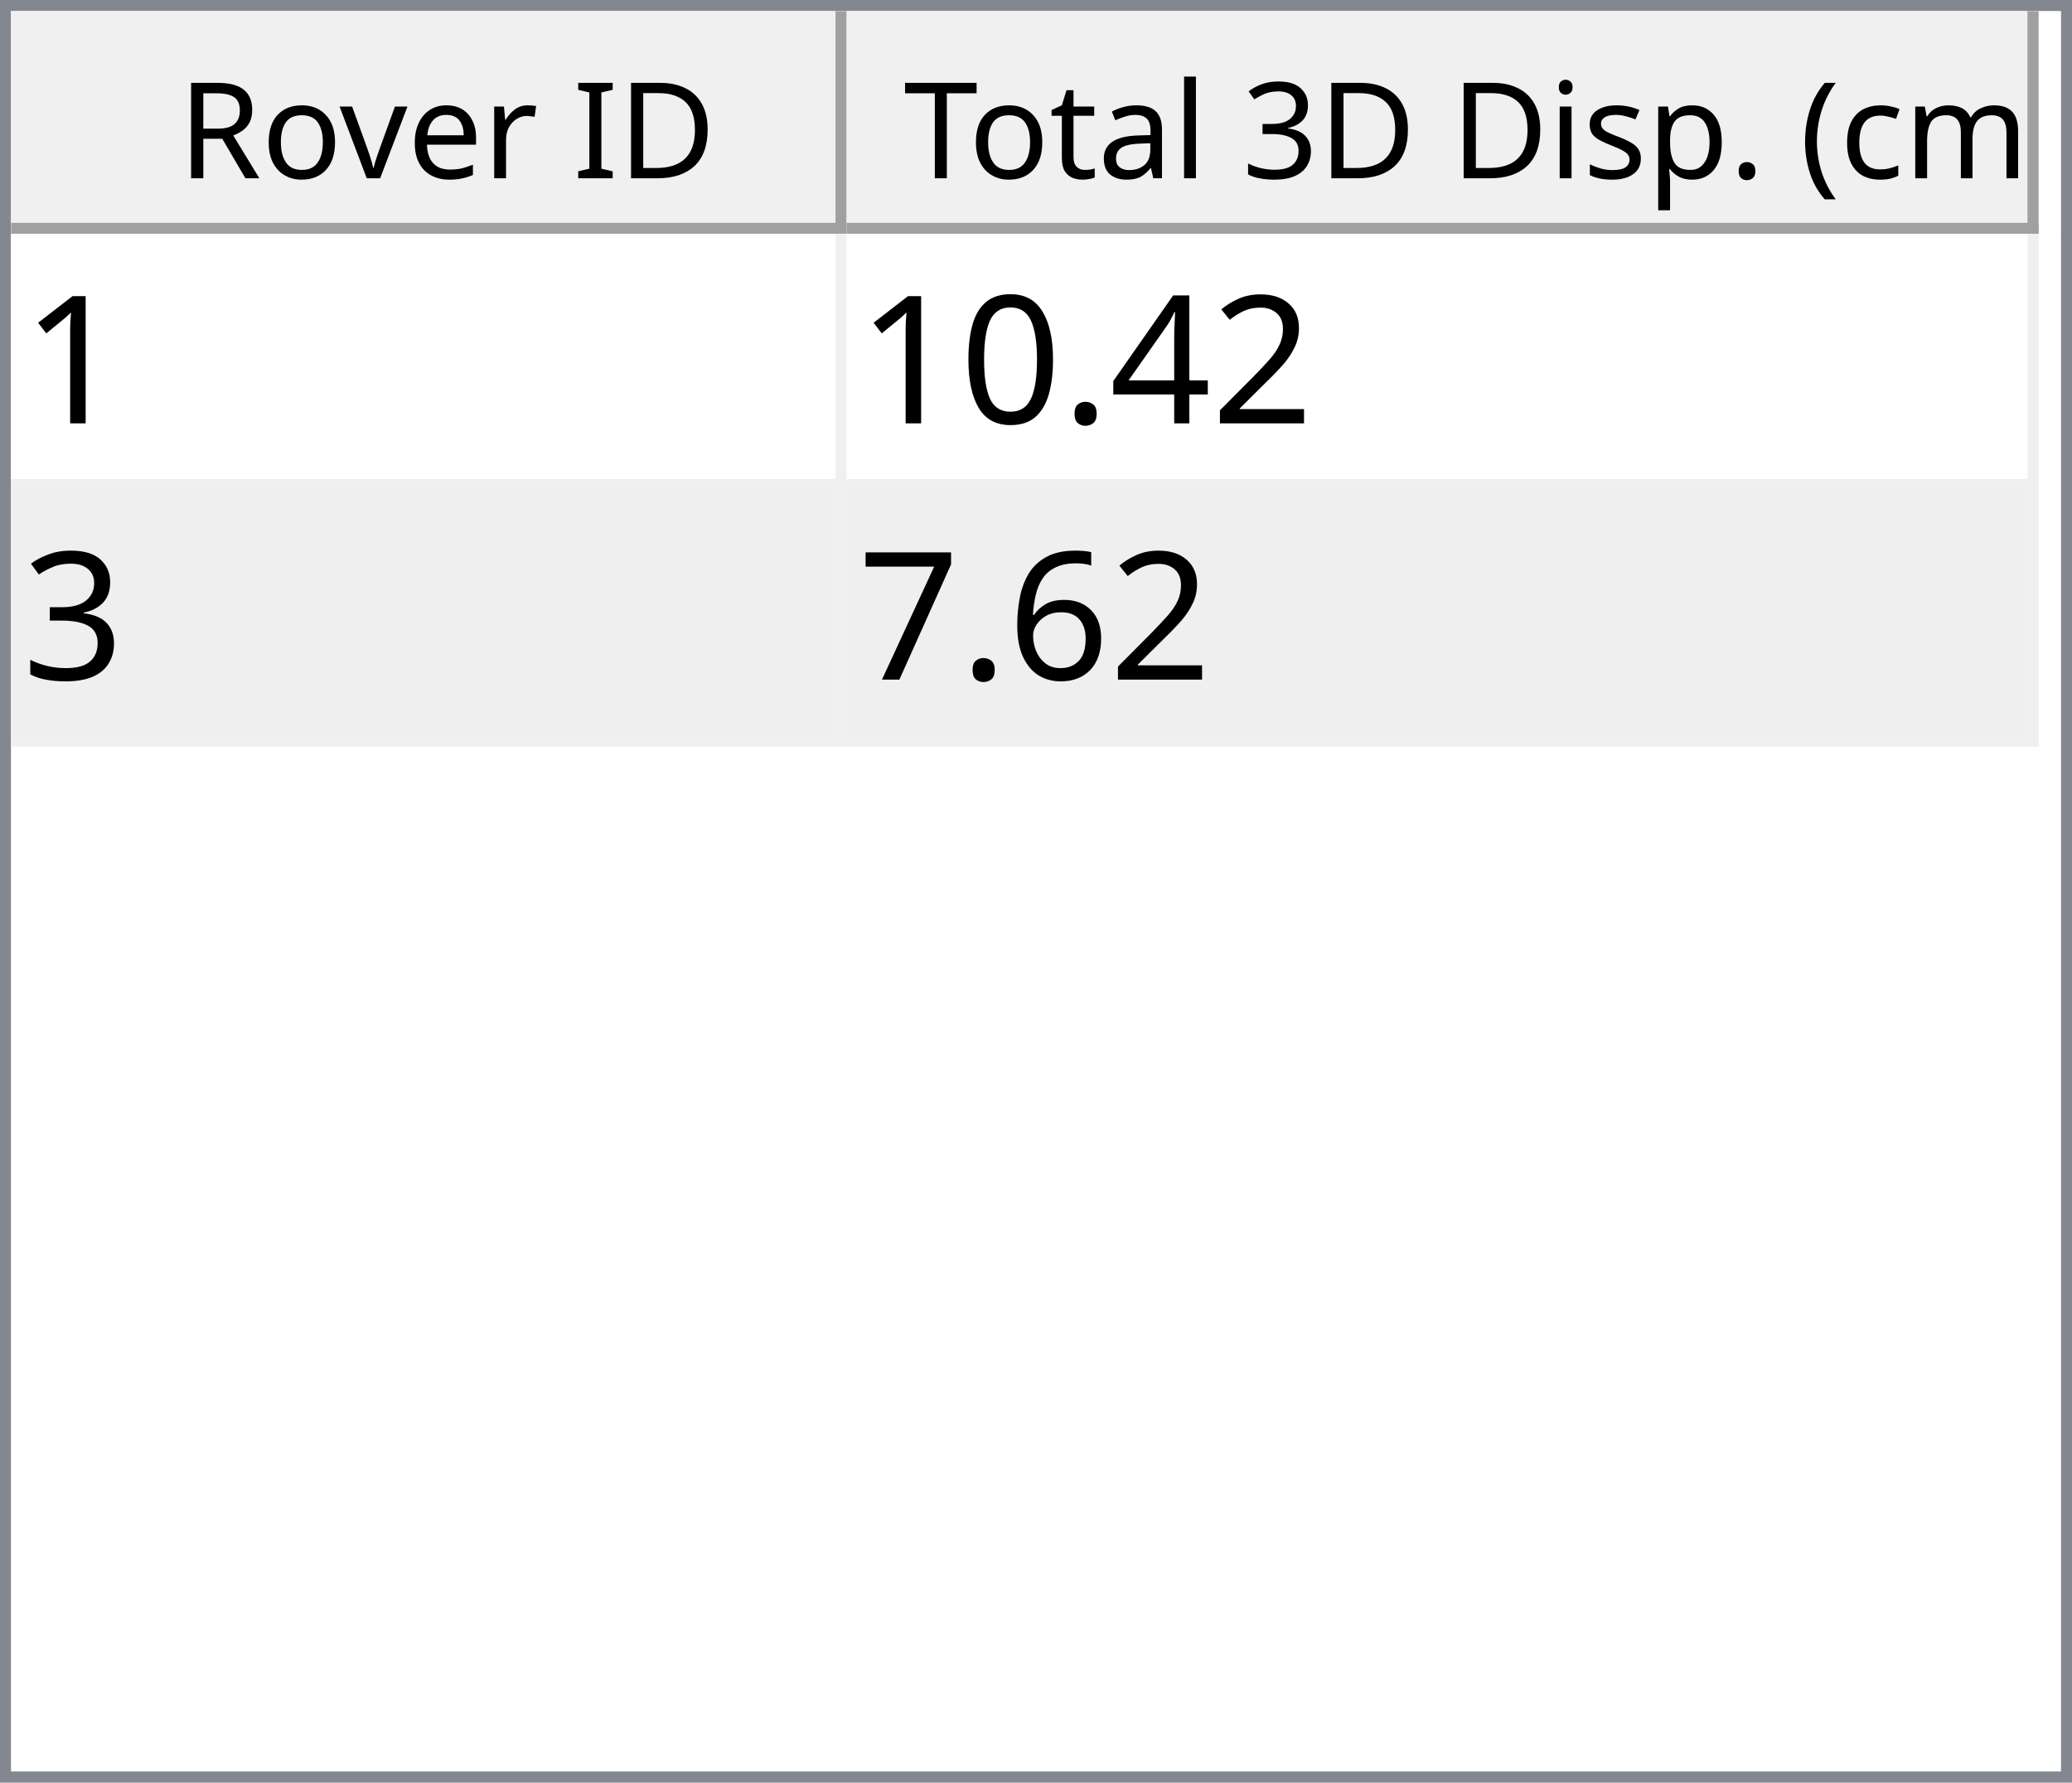
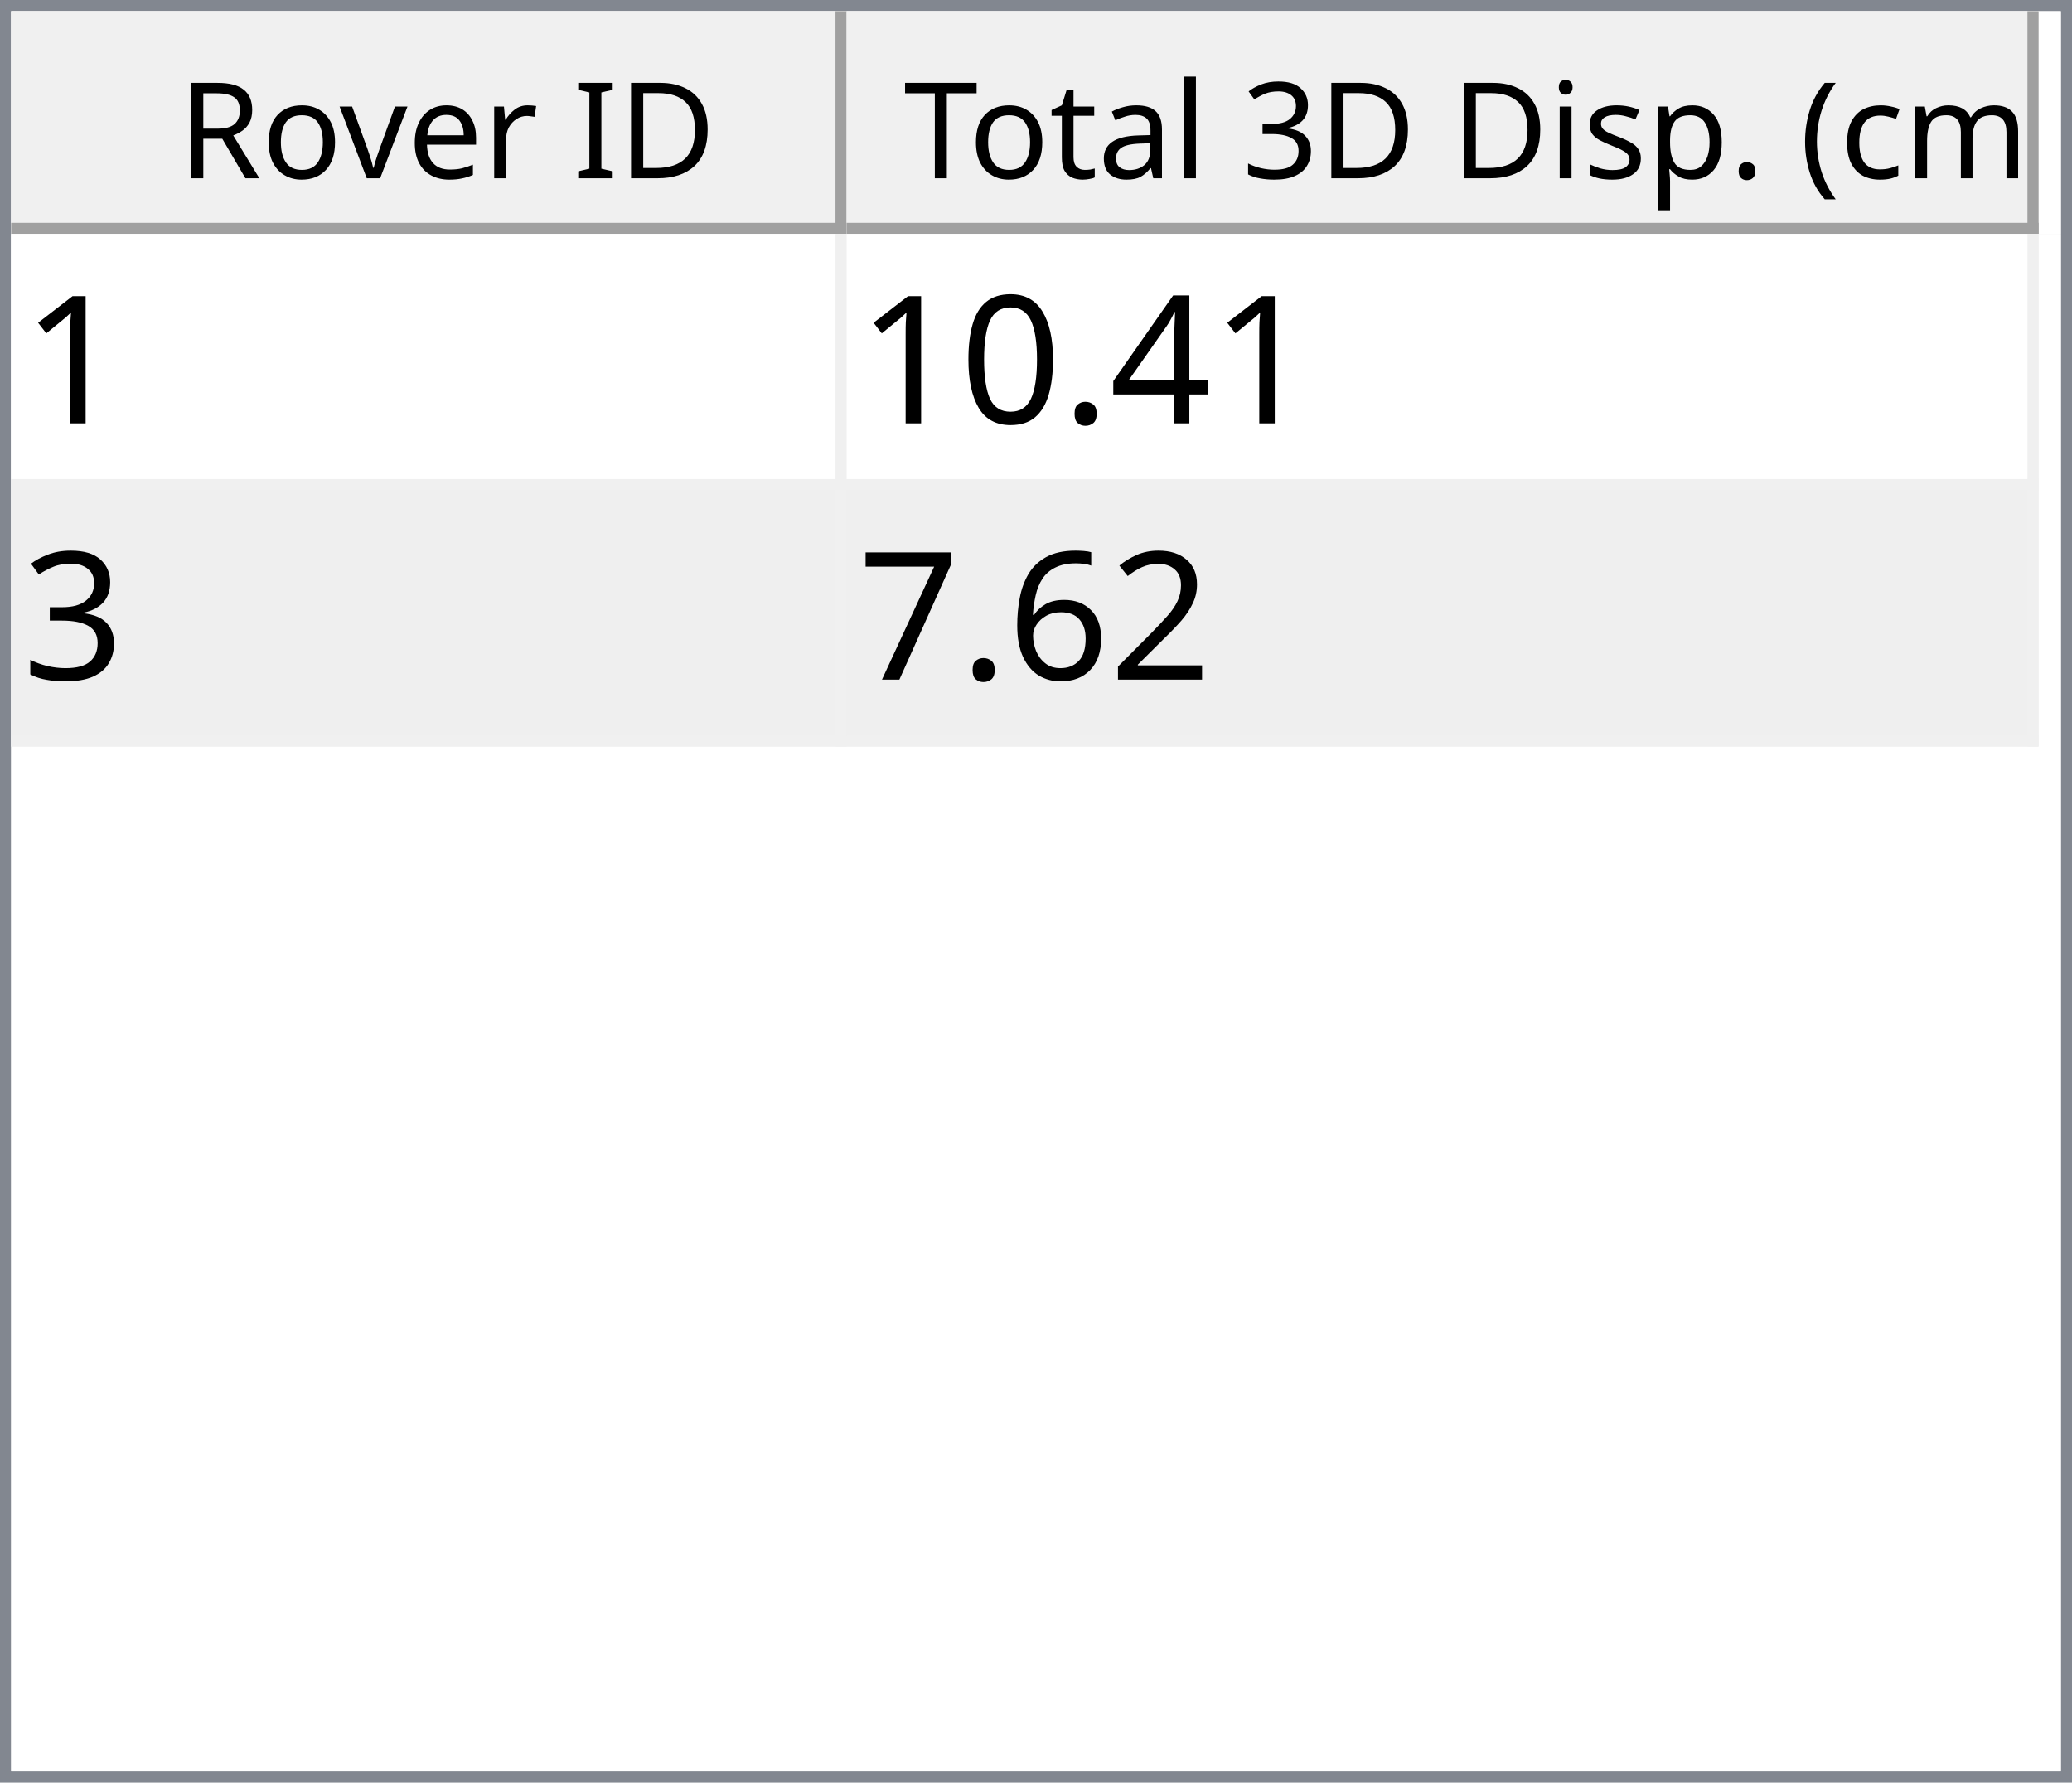
<svg xmlns="http://www.w3.org/2000/svg" style="fill-opacity:1; color-rendering:auto; color-interpolation:auto; text-rendering:auto; stroke:black; stroke-linecap:square; stroke-miterlimit:10; shape-rendering:auto; stroke-opacity:1; fill:black; stroke-dasharray:none; font-weight:normal; stroke-width:1; font-family:'Dialog'; font-style:normal; stroke-linejoin:miter; font-size:12px; stroke-dashoffset:0; image-rendering:auto;" width="186" height="160">
  <defs id="genericDefs" />
  <g>
    <defs id="defs1">
      <clipPath clipPathUnits="userSpaceOnUse" id="clipPath1">
        <path d="M0 0 L186 0 L186 160 L0 160 L0 0 Z" />
      </clipPath>
      <clipPath clipPathUnits="userSpaceOnUse" id="clipPath2">
        <path d="M0 0 L0 160 L186 160 L186 0 Z" />
      </clipPath>
      <clipPath clipPathUnits="userSpaceOnUse" id="clipPath3">
        <path d="M0 0 L0 20 L184 20 L184 0 Z" />
      </clipPath>
      <clipPath clipPathUnits="userSpaceOnUse" id="clipPath4">
        <path d="M0 0 L0 20 L75 20 L75 0 Z" />
      </clipPath>
      <clipPath clipPathUnits="userSpaceOnUse" id="clipPath5">
        <path d="M1 1 L1 19 L74 19 L74 1 Z" />
      </clipPath>
      <clipPath clipPathUnits="userSpaceOnUse" id="clipPath6">
        <path d="M0 0 L0 18 L73 18 L73 0 Z" />
      </clipPath>
      <clipPath clipPathUnits="userSpaceOnUse" id="clipPath7">
        <path d="M-0.5 -0.5 L-0.5 19.5 L74.5 19.5 L74.5 -0.5 Z" />
      </clipPath>
      <clipPath clipPathUnits="userSpaceOnUse" id="clipPath8">
        <path d="M0 0 L0 20 L107 20 L107 0 Z" />
      </clipPath>
      <clipPath clipPathUnits="userSpaceOnUse" id="clipPath9">
        <path d="M1 1 L1 19 L106 19 L106 1 Z" />
      </clipPath>
      <clipPath clipPathUnits="userSpaceOnUse" id="clipPath10">
        <path d="M0 0 L0 18 L105 18 L105 0 Z" />
      </clipPath>
      <clipPath clipPathUnits="userSpaceOnUse" id="clipPath11">
        <path d="M-0.5 -0.5 L-0.5 19.5 L106.5 19.5 L106.5 -0.5 Z" />
      </clipPath>
      <clipPath clipPathUnits="userSpaceOnUse" id="clipPath12">
        <path d="M0 0 L0 138 L184 138 L184 0 Z" />
      </clipPath>
      <clipPath clipPathUnits="userSpaceOnUse" id="clipPath13">
        <path d="M0 0 L0 46 L182 46 L182 0 Z" />
      </clipPath>
      <clipPath clipPathUnits="userSpaceOnUse" id="clipPath14">
        <path d="M-0.5 -0.5 L-0.5 45.5 L181.5 45.5 L181.5 -0.5 Z" />
      </clipPath>
      <clipPath clipPathUnits="userSpaceOnUse" id="clipPath15">
        <path d="M0 0 L0 22 L74 22 L74 0 Z" />
      </clipPath>
      <clipPath clipPathUnits="userSpaceOnUse" id="clipPath16">
        <path d="M0 0 L0 22 L106 22 L106 0 Z" />
      </clipPath>
      <font horiz-adv-x="64.551" id="font1">
        <font-face ascent="107.91" descent="25.098" units-per-em="100" style="font-style:normal; font-family:Segoe UI; font-weight:normal;" />
        <missing-glyph horiz-adv-x="64.551" d="M8.109 0 L8.109 68.266 L56.453 68.266 L56.453 0 L8.109 0 ZM15.328 7.234 L49.219 7.234 L49.219 61.031 L15.328 61.031 L15.328 7.234 Z" />
        <glyph unicode="D" horiz-adv-x="70.117" d="M9.188 0 L9.188 70.016 L28.516 70.016 Q65.531 70.016 65.531 35.891 Q65.531 19.672 55.25 9.836 Q44.969 0 27.734 0 L9.188 0 ZM17.391 62.594 L17.391 7.422 L27.828 7.422 Q41.609 7.422 49.273 14.797 Q56.938 22.172 56.938 35.688 Q56.938 62.594 28.328 62.594 L17.391 62.594 Z" />
        <glyph unicode="I" horiz-adv-x="26.611" d="M17.391 0 L9.188 0 L9.188 70.016 L17.391 70.016 L17.391 0 Z" />
        <glyph unicode=" " horiz-adv-x="27.393" d="" />
        <glyph unicode="r" horiz-adv-x="34.766" d="M34.188 41.891 Q32.078 43.5 28.125 43.5 Q23 43.5 19.555 38.672 Q16.109 33.844 16.109 25.484 L16.109 0 L8.109 0 L8.109 50 L16.109 50 L16.109 39.703 L16.312 39.703 Q18.016 44.969 21.531 47.922 Q25.047 50.875 29.391 50.875 Q32.516 50.875 34.188 50.203 L34.188 41.891 Z" />
        <glyph unicode="e" horiz-adv-x="52.295" d="M48.297 23 L12.984 23 Q13.188 14.656 17.484 10.109 Q21.781 5.562 29.297 5.562 Q37.75 5.562 44.828 11.141 L44.828 3.609 Q38.234 -1.172 27.391 -1.172 Q16.797 -1.172 10.742 5.641 Q4.688 12.453 4.688 24.812 Q4.688 36.469 11.305 43.82 Q17.922 51.172 27.734 51.172 Q37.547 51.172 42.922 44.828 Q48.297 38.484 48.297 27.203 L48.297 23 ZM40.094 29.781 Q40.047 36.719 36.75 40.578 Q33.453 44.438 27.594 44.438 Q21.922 44.438 17.969 40.383 Q14.016 36.328 13.094 29.781 L40.094 29.781 Z" />
        <glyph unicode="v" horiz-adv-x="47.9" d="M47.406 50 L27.484 0 L19.625 0 L0.688 50 L9.469 50 L22.172 13.672 Q23.578 9.672 23.922 6.688 L24.125 6.688 Q24.609 10.453 25.688 13.484 L38.969 50 L47.406 50 Z" />
        <glyph unicode="o" horiz-adv-x="58.594" d="M29 -1.172 Q17.922 -1.172 11.305 5.836 Q4.688 12.844 4.688 24.422 Q4.688 37.016 11.57 44.094 Q18.453 51.172 30.172 51.172 Q41.359 51.172 47.633 44.289 Q53.906 37.406 53.906 25.203 Q53.906 13.234 47.141 6.031 Q40.375 -1.172 29 -1.172 ZM29.594 44.438 Q21.875 44.438 17.383 39.188 Q12.891 33.938 12.891 24.703 Q12.891 15.828 17.43 10.695 Q21.969 5.562 29.594 5.562 Q37.359 5.562 41.531 10.594 Q45.703 15.625 45.703 24.906 Q45.703 34.281 41.531 39.359 Q37.359 44.438 29.594 44.438 Z" />
        <glyph unicode="R" horiz-adv-x="59.814" d="M59.375 0 L49.609 0 L37.891 19.625 Q36.281 22.359 34.766 24.289 Q33.25 26.219 31.664 27.438 Q30.078 28.656 28.25 29.219 Q26.422 29.781 24.125 29.781 L17.391 29.781 L17.391 0 L9.188 0 L9.188 70.016 L30.078 70.016 Q34.672 70.016 38.555 68.867 Q42.438 67.719 45.289 65.375 Q48.141 63.031 49.758 59.547 Q51.375 56.062 51.375 51.375 Q51.375 47.703 50.273 44.656 Q49.172 41.609 47.148 39.211 Q45.125 36.812 42.266 35.133 Q39.406 33.453 35.844 32.516 L35.844 32.328 Q37.594 31.547 38.891 30.547 Q40.188 29.547 41.359 28.18 Q42.531 26.812 43.68 25.078 Q44.828 23.344 46.234 21.047 L59.375 0 ZM17.391 62.594 L17.391 37.203 L28.516 37.203 Q31.594 37.203 34.203 38.133 Q36.812 39.062 38.719 40.797 Q40.625 42.531 41.703 45.047 Q42.781 47.562 42.781 50.688 Q42.781 56.297 39.141 59.445 Q35.5 62.594 28.609 62.594 L17.391 62.594 Z" />
        <glyph unicode=")" horiz-adv-x="30.176" d="M8.297 -15.922 L1.172 -15.922 Q16.406 2.344 16.406 26.812 Q16.406 51.469 1.078 70.016 L8.297 70.016 Q23.531 52.156 23.531 26.703 Q23.531 1.375 8.297 -15.922 Z" />
        <glyph unicode="m" horiz-adv-x="86.133" d="M79.109 0 L71.094 0 L71.094 28.719 Q71.094 37.016 68.531 40.727 Q65.969 44.438 59.906 44.438 Q54.781 44.438 51.195 39.75 Q47.609 35.062 47.609 28.516 L47.609 0 L39.594 0 L39.594 29.688 Q39.594 44.438 28.219 44.438 Q22.953 44.438 19.531 40.016 Q16.109 35.594 16.109 28.516 L16.109 0 L8.109 0 L8.109 50 L16.109 50 L16.109 42.094 L16.312 42.094 Q21.625 51.172 31.844 51.172 Q36.969 51.172 40.773 48.312 Q44.578 45.453 46 40.828 Q51.562 51.172 62.594 51.172 Q79.109 51.172 79.109 30.812 L79.109 0 Z" />
        <glyph unicode="c" horiz-adv-x="46.191" d="M42.188 2.297 Q36.422 -1.172 28.516 -1.172 Q17.828 -1.172 11.258 5.789 Q4.688 12.75 4.688 23.828 Q4.688 36.188 11.766 43.68 Q18.844 51.172 30.672 51.172 Q37.25 51.172 42.281 48.734 L42.281 40.531 Q36.719 44.438 30.375 44.438 Q22.703 44.438 17.797 38.945 Q12.891 33.453 12.891 24.516 Q12.891 15.719 17.508 10.641 Q22.125 5.562 29.891 5.562 Q36.422 5.562 42.188 9.906 L42.188 2.297 Z" />
        <glyph unicode="(" horiz-adv-x="30.176" d="M29.109 -15.922 L21.969 -15.922 Q6.844 1.375 6.844 26.703 Q6.844 52.156 21.969 70.016 L29.203 70.016 Q13.875 51.469 13.875 26.812 Q13.875 2.344 29.109 -15.922 Z" />
        <glyph unicode="." horiz-adv-x="21.68" d="M10.891 -1.078 Q8.641 -1.078 7.055 0.539 Q5.469 2.156 5.469 4.391 Q5.469 6.641 7.055 8.273 Q8.641 9.906 10.891 9.906 Q13.188 9.906 14.797 8.273 Q16.406 6.641 16.406 4.391 Q16.406 2.156 14.797 0.539 Q13.188 -1.078 10.891 -1.078 Z" />
        <glyph unicode="p" horiz-adv-x="58.789" d="M16.312 7.234 L16.109 7.234 L16.109 -23 L8.109 -23 L8.109 50 L16.109 50 L16.109 41.219 L16.312 41.219 Q22.219 51.172 33.594 51.172 Q43.266 51.172 48.688 44.461 Q54.109 37.75 54.109 26.469 Q54.109 13.922 48 6.375 Q41.891 -1.172 31.297 -1.172 Q21.578 -1.172 16.312 7.234 ZM16.109 27.391 L16.109 20.406 Q16.109 14.203 20.141 9.883 Q24.172 5.562 30.375 5.562 Q37.641 5.562 41.773 11.133 Q45.906 16.703 45.906 26.609 Q45.906 34.969 42.047 39.703 Q38.188 44.438 31.594 44.438 Q24.609 44.438 20.359 39.578 Q16.109 34.719 16.109 27.391 Z" />
        <glyph unicode="s" horiz-adv-x="42.432" d="M5.078 1.812 L5.078 10.406 Q11.625 5.562 19.484 5.562 Q30.031 5.562 30.031 12.594 Q30.031 14.594 29.125 15.992 Q28.219 17.391 26.68 18.461 Q25.141 19.531 23.07 20.383 Q21 21.234 18.609 22.172 Q15.281 23.484 12.766 24.828 Q10.25 26.172 8.57 27.859 Q6.891 29.547 6.031 31.695 Q5.172 33.844 5.172 36.719 Q5.172 40.234 6.789 42.945 Q8.406 45.656 11.086 47.484 Q13.766 49.312 17.211 50.242 Q20.656 51.172 24.312 51.172 Q30.812 51.172 35.938 48.922 L35.938 40.828 Q30.422 44.438 23.25 44.438 Q21 44.438 19.195 43.922 Q17.391 43.406 16.094 42.477 Q14.797 41.547 14.086 40.258 Q13.375 38.969 13.375 37.406 Q13.375 35.453 14.086 34.133 Q14.797 32.812 16.164 31.789 Q17.531 30.766 19.484 29.938 Q21.438 29.109 23.922 28.125 Q27.25 26.859 29.883 25.516 Q32.516 24.172 34.375 22.484 Q36.234 20.797 37.234 18.602 Q38.234 16.406 38.234 13.375 Q38.234 9.672 36.602 6.938 Q34.969 4.203 32.234 2.398 Q29.5 0.594 25.93 -0.289 Q22.359 -1.172 18.453 -1.172 Q10.75 -1.172 5.078 1.812 Z" />
        <glyph unicode="i" horiz-adv-x="24.219" d="M12.203 62.703 Q10.062 62.703 8.547 64.164 Q7.031 65.625 7.031 67.875 Q7.031 70.125 8.547 71.609 Q10.062 73.094 12.203 73.094 Q14.406 73.094 15.945 71.609 Q17.484 70.125 17.484 67.875 Q17.484 65.719 15.945 64.211 Q14.406 62.703 12.203 62.703 ZM16.109 0 L8.109 0 L8.109 50 L16.109 50 L16.109 0 Z" />
        <glyph unicode="3" horiz-adv-x="53.906" d="M46.531 19.828 Q46.531 15.094 44.75 11.211 Q42.969 7.328 39.719 4.57 Q36.469 1.812 31.93 0.297 Q27.391 -1.219 21.922 -1.219 Q11.922 -1.219 6 2.594 L6 11.188 Q13.094 5.609 22.219 5.609 Q25.875 5.609 28.828 6.539 Q31.781 7.469 33.906 9.227 Q36.031 10.984 37.18 13.477 Q38.328 15.969 38.328 19.094 Q38.328 32.812 18.797 32.812 L12.984 32.812 L12.984 39.594 L18.5 39.594 Q35.797 39.594 35.797 52.484 Q35.797 64.406 22.609 64.406 Q15.188 64.406 8.688 59.422 L8.688 67.188 Q15.375 71.188 24.609 71.188 Q29 71.188 32.57 69.969 Q36.141 68.75 38.68 66.555 Q41.219 64.359 42.609 61.281 Q44 58.203 44 54.5 Q44 40.672 30.031 36.719 L30.031 36.531 Q33.594 36.141 36.625 34.797 Q39.656 33.453 41.852 31.305 Q44.047 29.156 45.289 26.25 Q46.531 23.344 46.531 19.828 Z" />
        <glyph unicode="l" horiz-adv-x="24.219" d="M16.109 0 L8.109 0 L8.109 74.031 L16.109 74.031 L16.109 0 Z" />
        <glyph unicode="a" horiz-adv-x="50.879" d="M43.891 0 L35.891 0 L35.891 7.812 L35.688 7.812 Q30.469 -1.172 20.312 -1.172 Q12.844 -1.172 8.617 2.781 Q4.391 6.734 4.391 13.281 Q4.391 27.297 20.906 29.594 L35.891 31.688 Q35.891 44.438 25.594 44.438 Q16.547 44.438 9.281 38.281 L9.281 46.484 Q16.656 51.172 26.266 51.172 Q43.891 51.172 43.891 32.516 L43.891 0 ZM35.891 25.297 L23.828 23.641 Q18.266 22.859 15.43 20.875 Q12.594 18.891 12.594 13.875 Q12.594 10.203 15.211 7.883 Q17.828 5.562 22.172 5.562 Q28.125 5.562 32.008 9.742 Q35.891 13.922 35.891 20.312 L35.891 25.297 Z" />
        <glyph unicode="t" horiz-adv-x="33.887" d="M31.297 0.484 Q28.469 -1.078 23.828 -1.078 Q10.688 -1.078 10.688 13.578 L10.688 43.172 L2.094 43.172 L2.094 50 L10.688 50 L10.688 62.203 L18.703 64.797 L18.703 50 L31.297 50 L31.297 43.172 L18.703 43.172 L18.703 14.984 Q18.703 9.969 20.414 7.82 Q22.125 5.672 26.078 5.672 Q29.109 5.672 31.297 7.328 L31.297 0.484 Z" />
        <glyph unicode="T" horiz-adv-x="52.393" d="M50.594 62.594 L30.375 62.594 L30.375 0 L22.172 0 L22.172 62.594 L2 62.594 L2 70.016 L50.594 70.016 L50.594 62.594 Z" />
      </font>
      <font horiz-adv-x="75.0" id="font2">
        <font-face ascent="100.537" descent="21.973" units-per-em="100" style="font-style:normal; font-family:sans-serif; font-weight:normal;" />
        <missing-glyph horiz-adv-x="75.0" d="M12.5 0 L12.5 62.5 L62.5 62.5 L62.5 0 L12.5 0 ZM14.062 1.562 L60.938 1.562 L60.938 60.938 L14.062 60.938 L14.062 1.562 Z" />
        <glyph unicode="1" horiz-adv-x="55.615" d="M37.25 0 L28.469 0 L28.469 56 Q25.297 52.984 20.141 49.953 Q14.984 46.922 10.891 45.406 L10.891 53.906 Q18.266 57.375 23.781 62.305 Q29.297 67.234 31.594 71.875 L37.25 71.875 L37.25 0 Z" />
-         <glyph unicode="2" horiz-adv-x="55.615" d="M50.344 8.453 L50.344 0 L3.031 0 Q2.938 3.172 4.047 6.109 Q5.859 10.938 9.836 15.625 Q13.812 20.312 21.344 26.469 Q33.016 36.031 37.117 41.625 Q41.219 47.219 41.219 52.203 Q41.219 57.422 37.477 61.008 Q33.734 64.594 27.734 64.594 Q21.391 64.594 17.578 60.789 Q13.766 56.984 13.719 50.25 L4.688 51.172 Q5.609 61.281 11.664 66.578 Q17.719 71.875 27.938 71.875 Q38.234 71.875 44.242 66.164 Q50.25 60.453 50.25 52 Q50.25 47.703 48.492 43.555 Q46.734 39.406 42.656 34.812 Q38.578 30.219 29.109 22.219 Q21.188 15.578 18.945 13.211 Q16.703 10.844 15.234 8.453 L50.344 8.453 Z" />
        <glyph unicode="4" horiz-adv-x="55.615" d="M32.328 0 L32.328 17.141 L1.266 17.141 L1.266 25.203 L33.938 71.578 L41.109 71.578 L41.109 25.203 L50.781 25.203 L50.781 17.141 L41.109 17.141 L41.109 0 L32.328 0 ZM32.328 25.203 L32.328 57.469 L9.906 25.203 L32.328 25.203 Z" />
        <glyph unicode="." horiz-adv-x="27.783" d="M9.078 0 L9.078 10.016 L19.094 10.016 L19.094 0 L9.078 0 Z" />
        <glyph unicode="0" horiz-adv-x="55.615" d="M4.156 35.297 Q4.156 48 6.766 55.742 Q9.375 63.484 14.523 67.68 Q19.672 71.875 27.484 71.875 Q33.25 71.875 37.594 69.555 Q41.938 67.234 44.773 62.867 Q47.609 58.5 49.219 52.227 Q50.828 45.953 50.828 35.297 Q50.828 22.703 48.242 14.969 Q45.656 7.234 40.508 3.008 Q35.359 -1.219 27.484 -1.219 Q17.141 -1.219 11.234 6.203 Q4.156 15.141 4.156 35.297 ZM13.188 35.297 Q13.188 17.672 17.312 11.836 Q21.438 6 27.484 6 Q33.547 6 37.672 11.859 Q41.797 17.719 41.797 35.297 Q41.797 52.984 37.672 58.789 Q33.547 64.594 27.391 64.594 Q21.344 64.594 17.719 59.469 Q13.188 52.938 13.188 35.297 Z" />
        <glyph unicode="3" horiz-adv-x="55.615" d="M4.203 18.891 L12.984 20.062 Q14.5 12.594 18.141 9.297 Q21.781 6 27 6 Q33.203 6 37.477 10.297 Q41.75 14.594 41.75 20.953 Q41.75 27 37.797 30.93 Q33.844 34.859 27.734 34.859 Q25.25 34.859 21.531 33.891 L22.516 41.609 Q23.391 41.5 23.922 41.5 Q29.547 41.5 34.039 44.43 Q38.531 47.359 38.531 53.469 Q38.531 58.297 35.258 61.477 Q31.984 64.656 26.812 64.656 Q21.688 64.656 18.266 61.43 Q14.844 58.203 13.875 51.766 L5.078 53.328 Q6.688 62.156 12.398 67.016 Q18.109 71.875 26.609 71.875 Q32.469 71.875 37.398 69.359 Q42.328 66.844 44.945 62.5 Q47.562 58.156 47.562 53.266 Q47.562 48.641 45.07 44.828 Q42.578 41.016 37.703 38.766 Q44.047 37.312 47.562 32.695 Q51.078 28.078 51.078 21.141 Q51.078 11.766 44.242 5.25 Q37.406 -1.266 26.953 -1.266 Q17.531 -1.266 11.305 4.352 Q5.078 9.969 4.203 18.891 Z" />
+         <glyph unicode="2" horiz-adv-x="55.615" d="M50.344 8.453 L50.344 0 L3.031 0 Q2.938 3.172 4.047 6.109 Q5.859 10.938 9.836 15.625 Q13.812 20.312 21.344 26.469 Q33.016 36.031 37.117 41.625 Q41.219 47.219 41.219 52.203 Q41.219 57.422 37.477 61.008 Q33.734 64.594 27.734 64.594 Q21.391 64.594 17.578 60.789 Q13.766 56.984 13.719 50.25 L4.688 51.172 Q5.609 61.281 11.664 66.578 Q17.719 71.875 27.938 71.875 Q38.234 71.875 44.242 66.164 Q50.25 60.453 50.25 52 Q50.25 47.703 48.492 43.555 Q46.734 39.406 42.656 34.812 Q38.578 30.219 29.109 22.219 Q21.188 15.578 18.945 13.211 Q16.703 10.844 15.234 8.453 L50.344 8.453 Z" />
        <glyph unicode="6" horiz-adv-x="55.615" d="M49.75 54.047 L41.016 53.375 Q39.844 58.547 37.703 60.891 Q34.125 64.656 28.906 64.656 Q24.703 64.656 21.531 62.312 Q17.391 59.281 14.992 53.469 Q12.594 47.656 12.5 36.922 Q15.672 41.75 20.266 44.094 Q24.859 46.438 29.891 46.438 Q38.672 46.438 44.852 39.969 Q51.031 33.5 51.031 23.25 Q51.031 16.5 48.125 10.719 Q45.219 4.938 40.141 1.859 Q35.062 -1.219 28.609 -1.219 Q17.625 -1.219 10.695 6.859 Q3.766 14.938 3.766 33.5 Q3.766 54.25 11.422 63.672 Q18.109 71.875 29.438 71.875 Q37.891 71.875 43.289 67.141 Q48.688 62.406 49.75 54.047 ZM13.875 23.188 Q13.875 18.656 15.797 14.508 Q17.719 10.359 21.188 8.18 Q24.656 6 28.469 6 Q34.031 6 38.039 10.492 Q42.047 14.984 42.047 22.703 Q42.047 30.125 38.086 34.398 Q34.125 38.672 28.125 38.672 Q22.172 38.672 18.023 34.398 Q13.875 30.125 13.875 23.188 Z" />
        <glyph unicode="7" horiz-adv-x="55.615" d="M4.734 62.203 L4.734 70.656 L51.078 70.656 L51.078 63.812 Q44.234 56.547 37.523 44.484 Q30.812 32.422 27.156 19.672 Q24.516 10.688 23.781 0 L14.75 0 Q14.891 8.453 18.062 20.414 Q21.234 32.375 27.172 43.484 Q33.109 54.594 39.797 62.203 L4.734 62.203 Z" />
      </font>
    </defs>
    <g style="fill:white; stroke:white;">
      <rect x="0" y="0" width="186" style="clip-path:url(#clipPath1); stroke:none;" height="160" />
    </g>
    <g style="fill:white; text-rendering:optimizeSpeed; color-rendering:optimizeSpeed; image-rendering:optimizeSpeed; shape-rendering:crispEdges; stroke:white; color-interpolation:sRGB;">
      <rect x="0" width="186" height="160" y="0" style="stroke:none;" />
      <path style="stroke:none;" d="M0 160 L186 160 L186 0 L0 0 Z" />
    </g>
    <g style="fill:rgb(240,240,240); font-family:'Segoe UI'; stroke:rgb(240,240,240);">
      <rect x="0" y="0" width="186" style="clip-path:url(#clipPath2); stroke:none;" height="160" />
    </g>
    <g style="fill:rgb(130,135,144); font-family:'Segoe UI'; stroke:rgb(130,135,144);">
      <path d="M0 0 L186 0 L186 160 L0 160 L0 0 ZM1 1 L185 1 L185 159 L1 159 L1 1 Z" style="fill-rule:evenodd; clip-path:url(#clipPath2); stroke:none;" />
    </g>
    <g style="fill:white; font-family:'Segoe UI'; stroke:white;" transform="translate(1,1)">
      <rect x="0" y="0" width="184" style="clip-path:url(#clipPath3); stroke:none;" height="20" />
    </g>
    <g style="fill:rgb(240,240,240); font-family:'Segoe UI'; stroke:rgb(240,240,240);" transform="translate(1,1)">
      <rect x="0" y="0" width="75" style="clip-path:url(#clipPath4); stroke:none;" height="20" />
    </g>
    <g style="font-family:'Segoe UI';" transform="translate(2,2)">
      <text x="14" xml:space="preserve" y="14" style="clip-path:url(#clipPath6); stroke:none;">Rover ID</text>
    </g>
    <g style="fill:rgb(160,160,160); font-family:'Segoe UI'; stroke:rgb(160,160,160); stroke-linejoin:bevel;" transform="translate(1.5,1.5)">
      <line x1="74" x2="74" y1="0" style="fill:none; clip-path:url(#clipPath7);" y2="19" />
    </g>
    <g style="fill:rgb(160,160,160); font-family:'Segoe UI'; stroke:rgb(160,160,160); stroke-linejoin:bevel;" transform="matrix(1,0,0,1,1,1) translate(0.5,0.5)">
      <line x1="0" x2="74" y1="19" style="fill:none; clip-path:url(#clipPath7);" y2="19" />
    </g>
    <g style="fill:rgb(240,240,240); font-family:'Segoe UI'; stroke:rgb(240,240,240);" transform="translate(76,1)">
      <rect x="0" y="0" width="107" style="clip-path:url(#clipPath8); stroke:none;" height="20" />
    </g>
    <g style="font-family:'Segoe UI';" transform="translate(77,2)">
      <text x="1" xml:space="preserve" y="14" style="clip-path:url(#clipPath10); stroke:none;"> Total 3D Disp. (cm)</text>
    </g>
    <g style="fill:rgb(160,160,160); font-family:'Segoe UI'; stroke:rgb(160,160,160); stroke-linejoin:bevel;" transform="translate(76.5,1.5)">
      <line x1="106" x2="106" y1="0" style="fill:none; clip-path:url(#clipPath11);" y2="19" />
    </g>
    <g style="fill:rgb(160,160,160); font-family:'Segoe UI'; stroke:rgb(160,160,160); stroke-linejoin:bevel;" transform="matrix(1,0,0,1,76,1) translate(0.5,0.5)">
      <line x1="0" x2="106" y1="19" style="fill:none; clip-path:url(#clipPath11);" y2="19" />
    </g>
    <g style="fill:white; font-family:'Segoe UI'; stroke:white;" transform="translate(1,21)">
      <rect x="0" y="0" width="184" style="clip-path:url(#clipPath12); stroke:none;" height="138" />
    </g>
    <g style="fill:rgb(240,240,240); font-size:16px; font-family:sans-serif; stroke:rgb(240,240,240);" transform="translate(1,21)">
      <rect x="0" y="0" width="182" style="clip-path:url(#clipPath13); stroke:none;" height="46" />
      <line transform="translate(0.5,0.5)" x1="0" x2="181" y1="22" style="clip-path:url(#clipPath14); fill:none; stroke-linejoin:bevel;" y2="22" />
    </g>
    <g transform="matrix(1,0,0,1,1,21) translate(0.5,0.5)" style="fill:rgb(240,240,240); font-size:16px; font-family:sans-serif; stroke:rgb(240,240,240); stroke-linejoin:bevel;">
      <line x1="0" x2="181" y1="45" style="fill:none; clip-path:url(#clipPath14);" y2="45" />
    </g>
    <g transform="matrix(1,0,0,1,1,21) translate(0.5,0.5)" style="fill:rgb(240,240,240); font-size:16px; font-family:sans-serif; stroke:rgb(240,240,240); stroke-linejoin:bevel;">
      <line x1="74" x2="74" y1="0" style="fill:none; clip-path:url(#clipPath14);" y2="45" />
    </g>
    <g transform="matrix(1,0,0,1,1,21) translate(0.5,0.5)" style="fill:rgb(240,240,240); font-size:16px; font-family:sans-serif; stroke:rgb(240,240,240); stroke-linejoin:bevel;">
      <line x1="181" x2="181" y1="0" style="fill:none; clip-path:url(#clipPath14);" y2="45" />
    </g>
    <g style="fill:white; font-size:16px; font-family:sans-serif; stroke:white;" transform="matrix(1,0,0,1,1,21)">
      <rect x="0" y="0" width="74" style="clip-path:url(#clipPath15); stroke:none;" height="22" />
      <text x="1" y="17" style="fill:black; clip-path:url(#clipPath15); stroke:none;" xml:space="preserve">1</text>
    </g>
    <g style="fill:white; font-size:16px; font-family:sans-serif; stroke:white;" transform="matrix(1,0,0,1,1,21) translate(75,0)">
      <rect x="0" y="0" width="106" style="clip-path:url(#clipPath16); stroke:none;" height="22" />
-       <text x="1" y="17" style="fill:black; clip-path:url(#clipPath16); stroke:none;" xml:space="preserve">10.42</text>
+       <text x="1" y="17" style="fill:black; clip-path:url(#clipPath16); stroke:none;" xml:space="preserve">10.41</text>
    </g>
    <g style="fill:rgb(239,239,239); font-size:16px; font-family:sans-serif; stroke:rgb(239,239,239);" transform="matrix(1,0,0,1,1,21) translate(0,23)">
      <rect x="0" y="0" width="74" style="clip-path:url(#clipPath15); stroke:none;" height="22" />
      <text x="1" y="17" style="fill:black; clip-path:url(#clipPath15); stroke:none;" xml:space="preserve">3</text>
    </g>
    <g style="fill:rgb(239,239,239); font-size:16px; font-family:sans-serif; stroke:rgb(239,239,239);" transform="matrix(1,0,0,1,1,21) translate(75,23)">
      <rect x="0" y="0" width="106" style="clip-path:url(#clipPath16); stroke:none;" height="22" />
      <text x="1" y="17" style="fill:black; clip-path:url(#clipPath16); stroke:none;" xml:space="preserve">7.62</text>
    </g>
  </g>
</svg>
